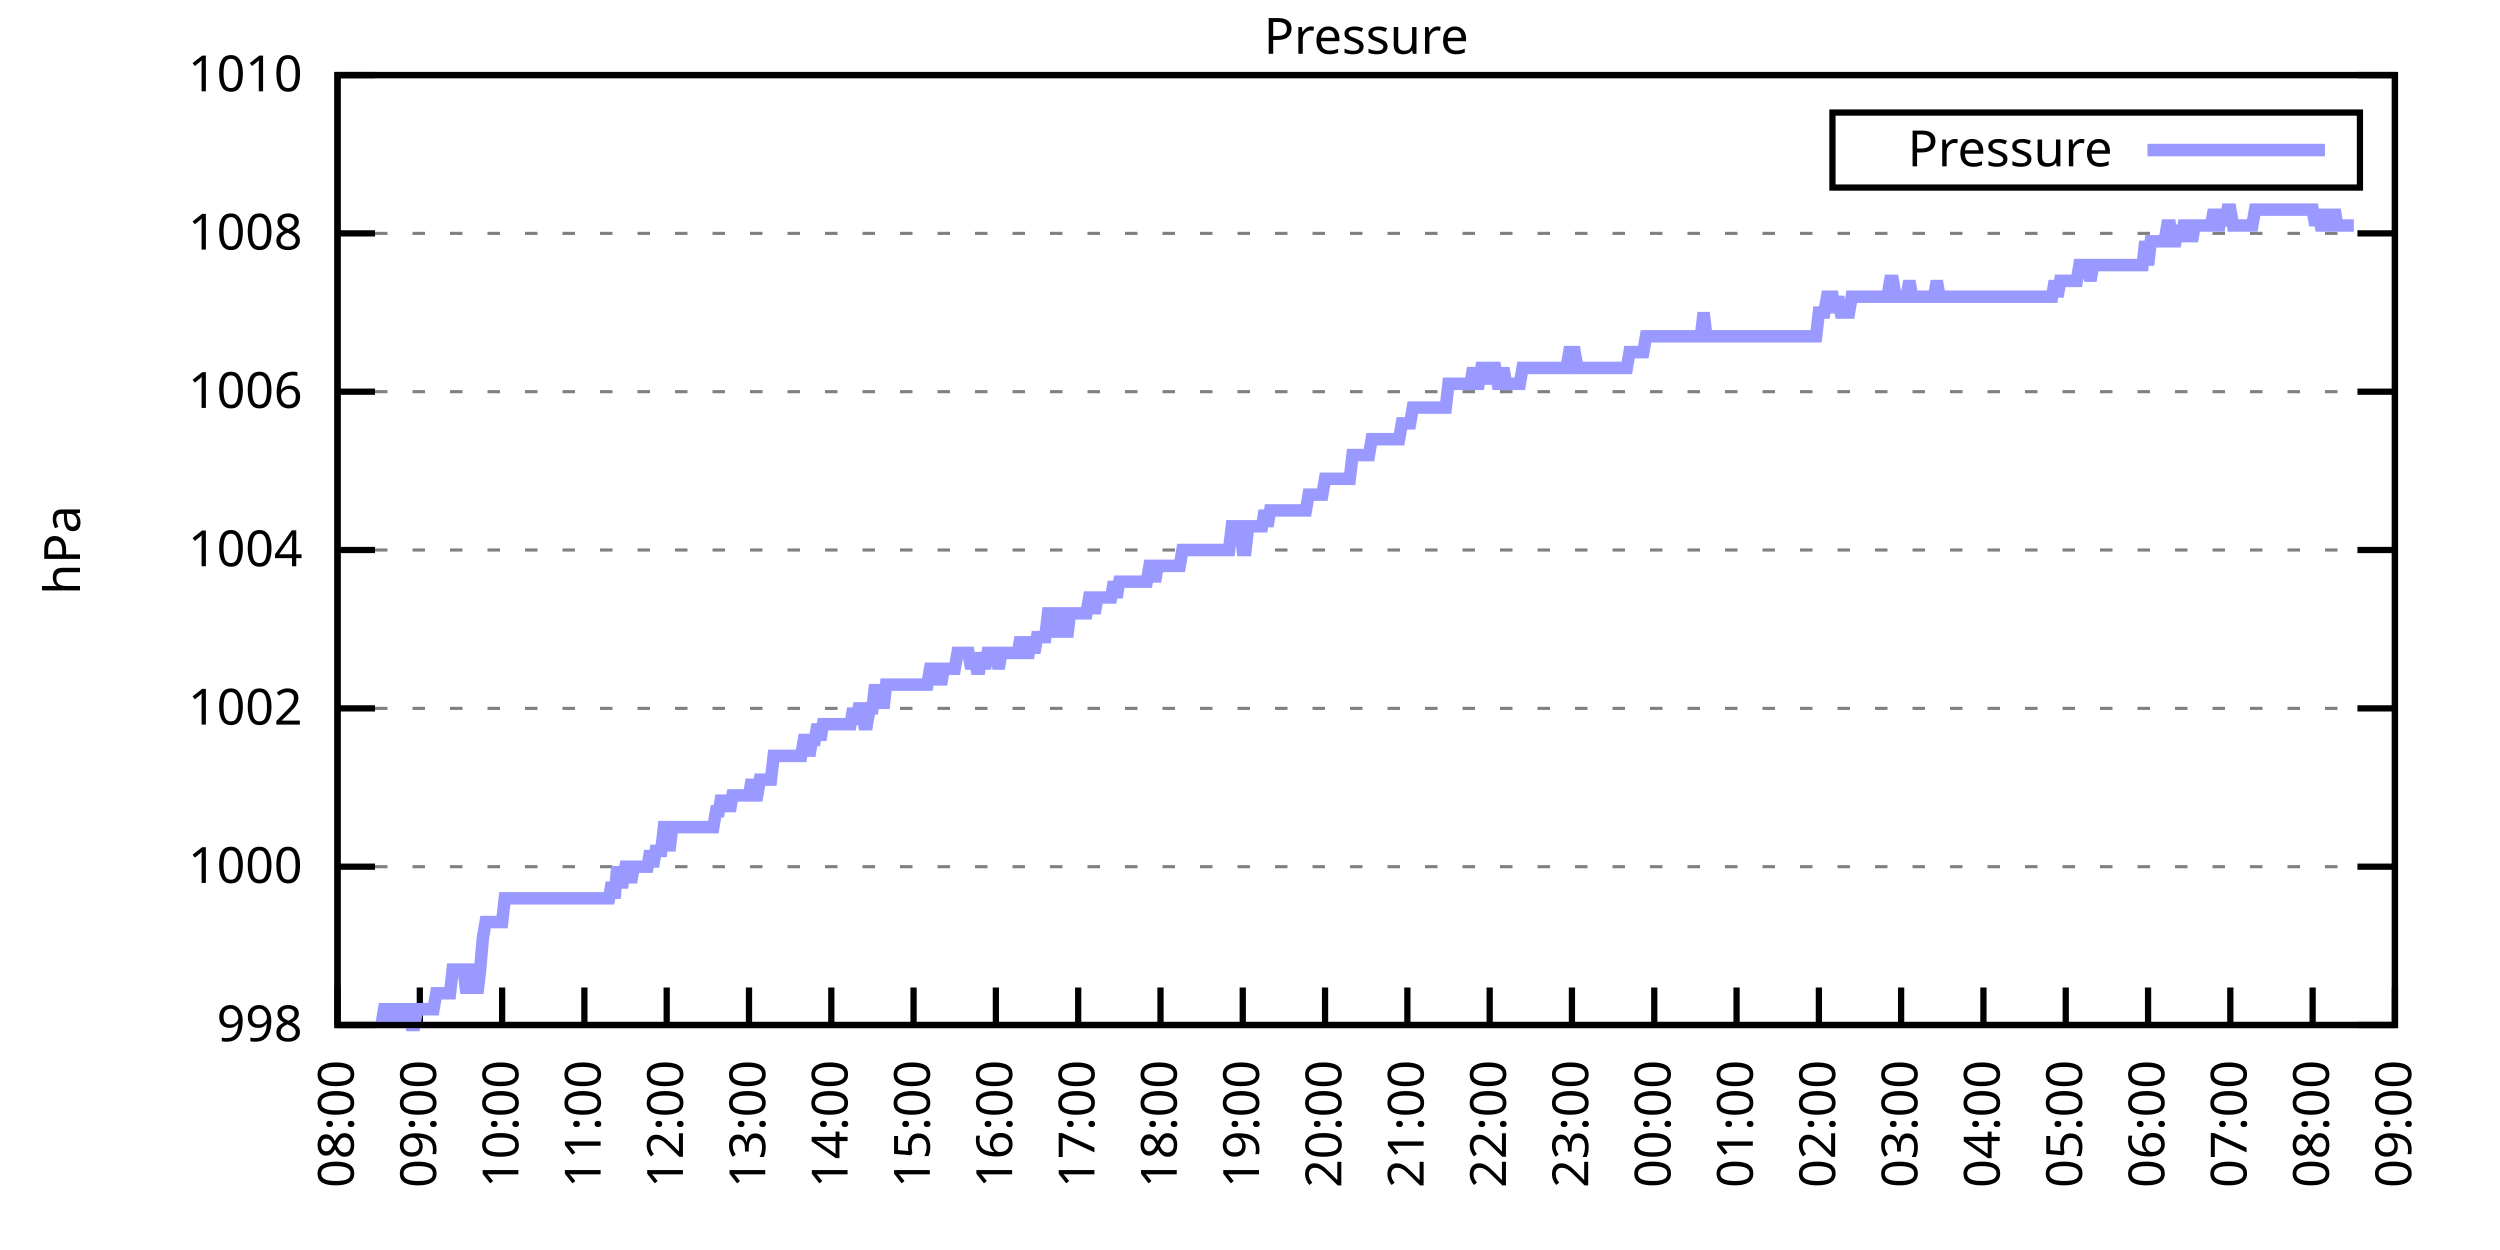
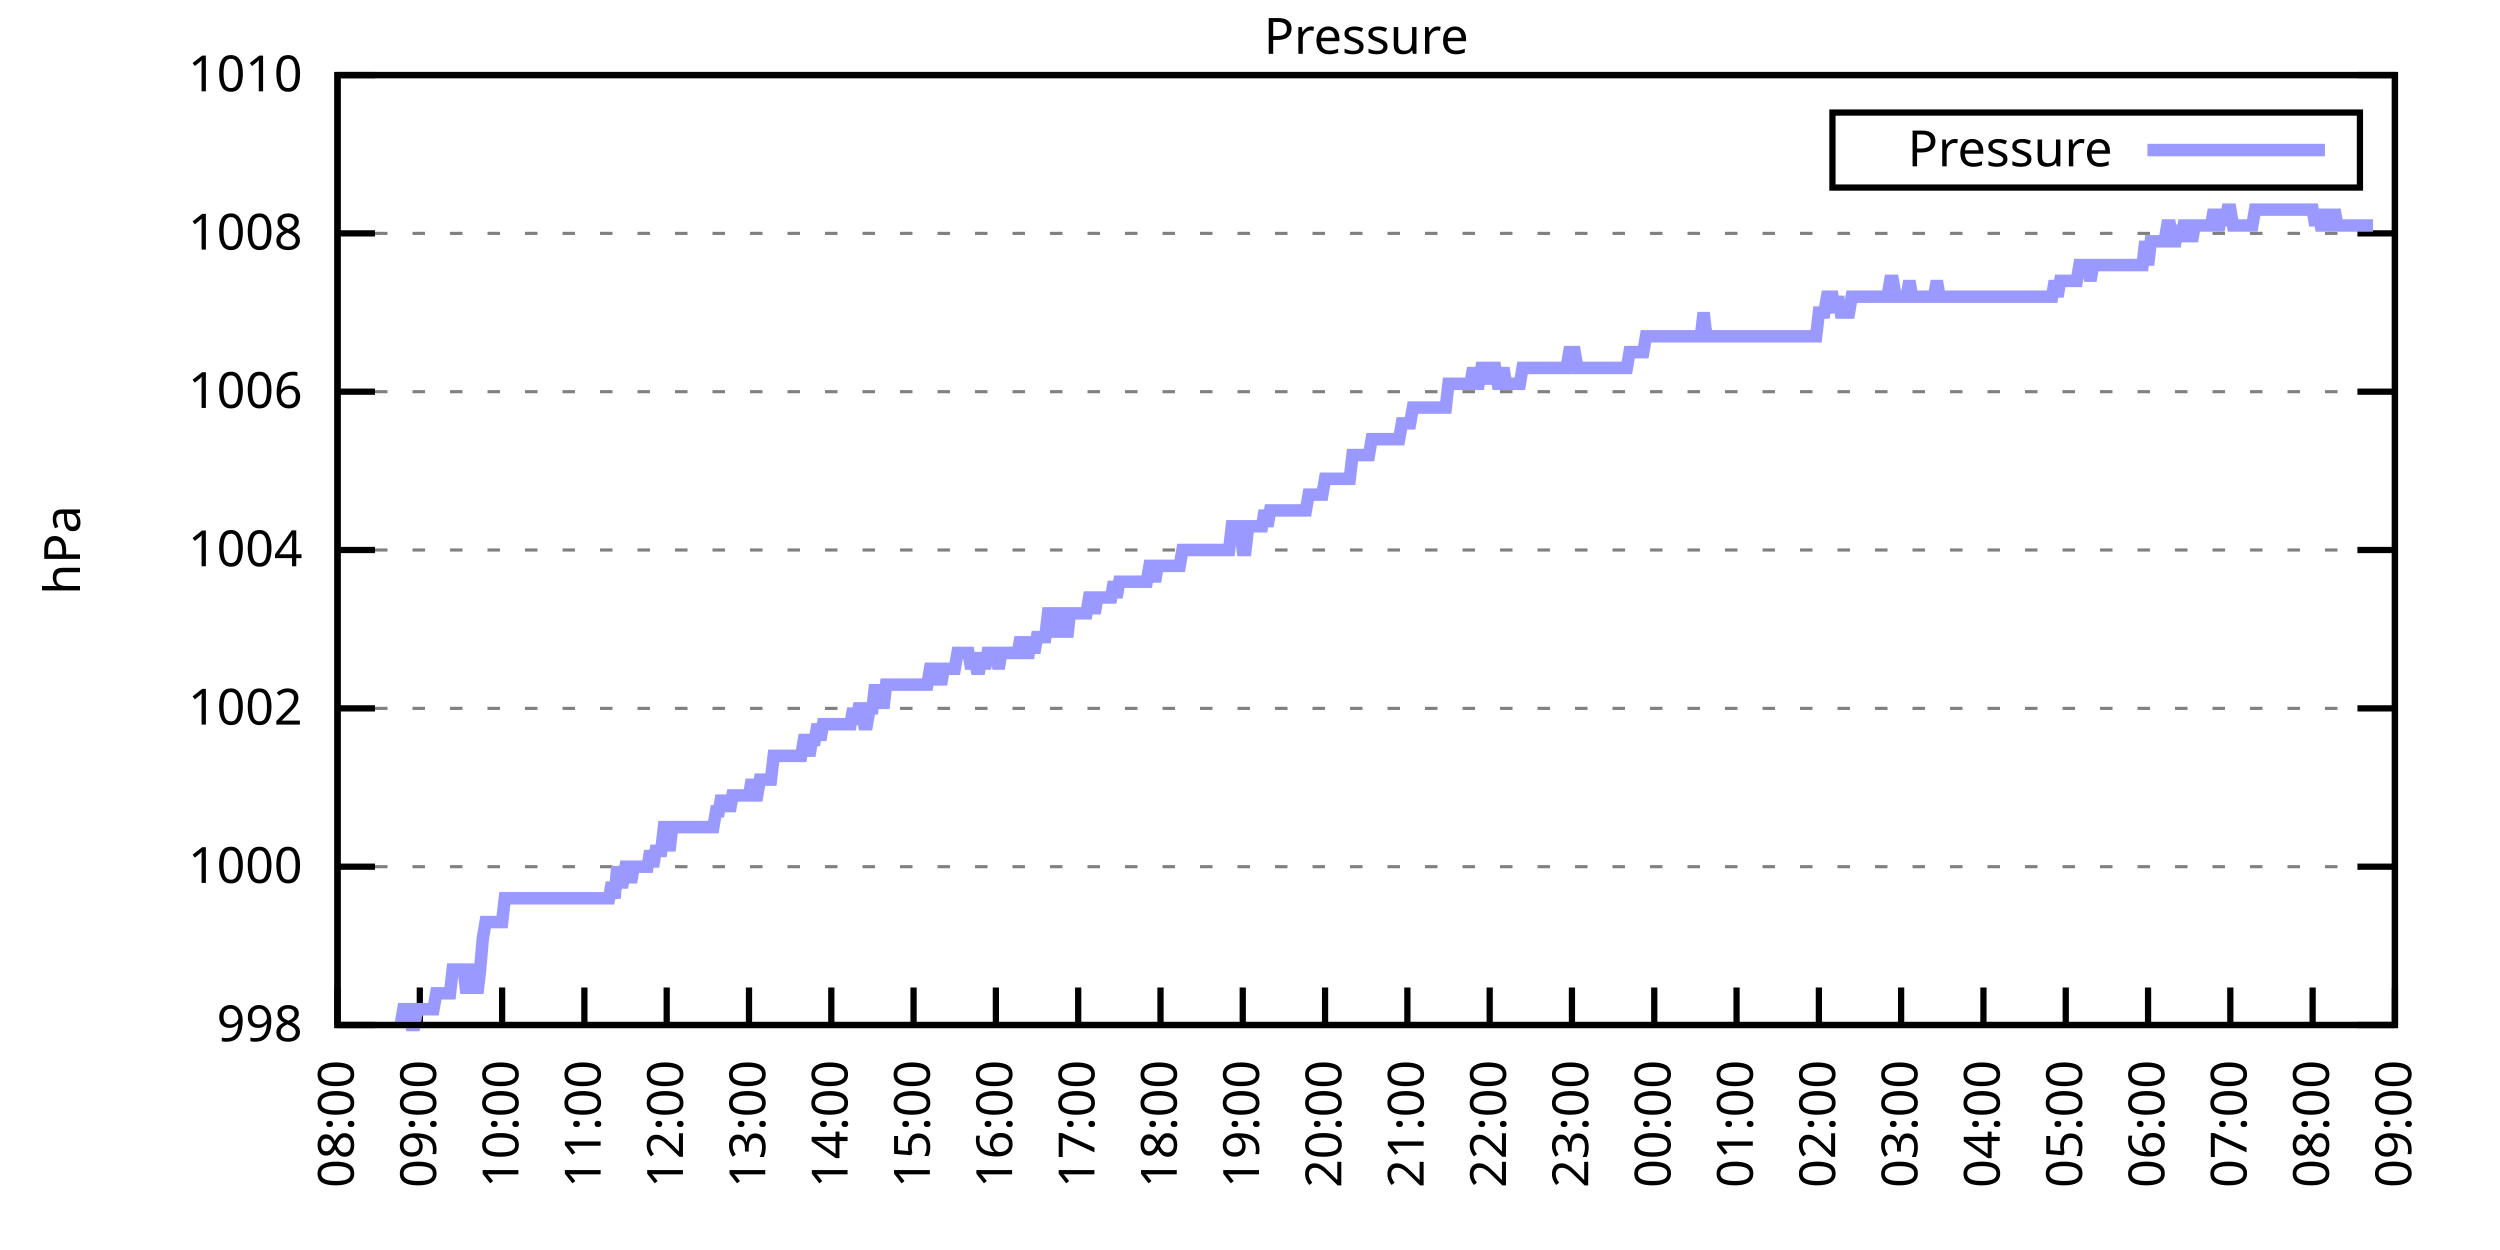
<svg xmlns="http://www.w3.org/2000/svg" xmlns:xlink="http://www.w3.org/1999/xlink" width="400" height="200" viewBox="0 0 400 200">
  <g id="gnuplot_canvas">
    <rect x="0" y="0" width="400" height="200" fill="none" />
    <defs>
      <circle id="gpDot" r="0.5" stroke-width="0.5" stroke="currentColor" />
      <path id="gpPt0" stroke-width="0.333" stroke="currentColor" d="M-1,0 h2 M0,-1 v2" />
      <path id="gpPt1" stroke-width="0.333" stroke="currentColor" d="M-1,-1 L1,1 M1,-1 L-1,1" />
      <path id="gpPt2" stroke-width="0.333" stroke="currentColor" d="M-1,0 L1,0 M0,-1 L0,1 M-1,-1 L1,1 M-1,1 L1,-1" />
      <rect id="gpPt3" stroke-width="0.333" stroke="currentColor" x="-1" y="-1" width="2" height="2" />
      <rect id="gpPt4" stroke-width="0.333" stroke="currentColor" fill="currentColor" x="-1" y="-1" width="2" height="2" />
      <circle id="gpPt5" stroke-width="0.333" stroke="currentColor" cx="0" cy="0" r="1" />
      <use xlink:href="#gpPt5" id="gpPt6" fill="currentColor" stroke="none" />
      <path id="gpPt7" stroke-width="0.333" stroke="currentColor" d="M0,-1.33 L-1.33,0.67 L1.33,0.67 z" />
      <use xlink:href="#gpPt7" id="gpPt8" fill="currentColor" stroke="none" />
      <use xlink:href="#gpPt7" id="gpPt9" stroke="currentColor" transform="rotate(180)" />
      <use xlink:href="#gpPt9" id="gpPt10" fill="currentColor" stroke="none" />
      <use xlink:href="#gpPt3" id="gpPt11" stroke="currentColor" transform="rotate(45)" />
      <use xlink:href="#gpPt11" id="gpPt12" fill="currentColor" stroke="none" />
      <path id="gpPt13" stroke-width="0.333" stroke="currentColor" d="M0,1.330 L1.265,0.411 L0.782,-1.067 L-0.782,-1.076 L-1.265,0.411 z" />
      <use xlink:href="#gpPt13" id="gpPt14" fill="currentColor" stroke="none" />
      <filter id="textbox" filterUnits="objectBoundingBox" x="0" y="0" height="1" width="1">
        <feFlood flood-color="white" flood-opacity="1" result="bgnd" />
        <feComposite in="SourceGraphic" in2="bgnd" operator="atop" />
      </filter>
      <filter id="greybox" filterUnits="objectBoundingBox" x="0" y="0" height="1" width="1">
        <feFlood flood-color="lightgrey" flood-opacity="1" result="grey" />
        <feComposite in="SourceGraphic" in2="grey" operator="atop" />
      </filter>
    </defs>
    <g fill="none" color="white" stroke="currentColor" stroke-width="1.00" stroke-linecap="butt" stroke-linejoin="miter">
</g>
    <g fill="none" color="black" stroke="currentColor" stroke-width="1.00" stroke-linecap="butt" stroke-linejoin="miter">
      <g stroke="none" shape-rendering="crispEdges">
        <polygon fill="rgb(255, 255, 255)" points="54.00,164.00 383.18,164.00 383.18,12.02 54.00,12.02 " />
      </g>
    </g>
    <g fill="none" color="black" stroke="currentColor" stroke-width="1.00" stroke-linecap="butt" stroke-linejoin="miter">
</g>
    <g fill="none" color="black" stroke="black" stroke-width="0.50" stroke-linecap="butt" stroke-linejoin="miter">
</g>
    <g fill="none" color="gray" stroke="currentColor" stroke-width="0.50" stroke-linecap="butt" stroke-linejoin="miter">
      <path stroke="gray" stroke-dasharray="2,4" class="gridline" d="M54.00,164.00 L383.19,164.00  " />
    </g>
    <g fill="none" color="gray" stroke="gray" stroke-width="1.00" stroke-linecap="butt" stroke-linejoin="miter">
</g>
    <g fill="none" color="black" stroke="currentColor" stroke-width="1.00" stroke-linecap="butt" stroke-linejoin="miter">
      <path stroke="black" d="M54.00,164.00 L60.00,164.00 M383.19,164.00 L377.19,164.00  " />
      <g transform="translate(48.40,166.60)" stroke="none" fill="black" font-family="Sans" font-size="8.00" text-anchor="end">
        <text>
          <tspan font-family="Sans"> 998</tspan>
        </text>
      </g>
    </g>
    <g fill="none" color="black" stroke="currentColor" stroke-width="1.00" stroke-linecap="butt" stroke-linejoin="miter">
</g>
    <g fill="none" color="black" stroke="black" stroke-width="0.50" stroke-linecap="butt" stroke-linejoin="miter">
</g>
    <g fill="none" color="gray" stroke="currentColor" stroke-width="0.50" stroke-linecap="butt" stroke-linejoin="miter">
      <path stroke="gray" stroke-dasharray="2,4" class="gridline" d="M54.00,138.67 L383.19,138.67  " />
    </g>
    <g fill="none" color="gray" stroke="gray" stroke-width="1.00" stroke-linecap="butt" stroke-linejoin="miter">
</g>
    <g fill="none" color="black" stroke="currentColor" stroke-width="1.00" stroke-linecap="butt" stroke-linejoin="miter">
      <path stroke="black" d="M54.00,138.67 L60.00,138.67 M383.19,138.67 L377.19,138.67  " />
      <g transform="translate(48.40,141.27)" stroke="none" fill="black" font-family="Sans" font-size="8.00" text-anchor="end">
        <text>
          <tspan font-family="Sans"> 1000</tspan>
        </text>
      </g>
    </g>
    <g fill="none" color="black" stroke="currentColor" stroke-width="1.00" stroke-linecap="butt" stroke-linejoin="miter">
</g>
    <g fill="none" color="black" stroke="black" stroke-width="0.50" stroke-linecap="butt" stroke-linejoin="miter">
</g>
    <g fill="none" color="gray" stroke="currentColor" stroke-width="0.50" stroke-linecap="butt" stroke-linejoin="miter">
      <path stroke="gray" stroke-dasharray="2,4" class="gridline" d="M54.00,113.34 L383.19,113.34  " />
    </g>
    <g fill="none" color="gray" stroke="gray" stroke-width="1.00" stroke-linecap="butt" stroke-linejoin="miter">
</g>
    <g fill="none" color="black" stroke="currentColor" stroke-width="1.00" stroke-linecap="butt" stroke-linejoin="miter">
      <path stroke="black" d="M54.00,113.34 L60.00,113.34 M383.19,113.34 L377.19,113.34  " />
      <g transform="translate(48.40,115.94)" stroke="none" fill="black" font-family="Sans" font-size="8.00" text-anchor="end">
        <text>
          <tspan font-family="Sans"> 1002</tspan>
        </text>
      </g>
    </g>
    <g fill="none" color="black" stroke="currentColor" stroke-width="1.00" stroke-linecap="butt" stroke-linejoin="miter">
</g>
    <g fill="none" color="black" stroke="black" stroke-width="0.50" stroke-linecap="butt" stroke-linejoin="miter">
</g>
    <g fill="none" color="gray" stroke="currentColor" stroke-width="0.50" stroke-linecap="butt" stroke-linejoin="miter">
      <path stroke="gray" stroke-dasharray="2,4" class="gridline" d="M54.00,88.00 L383.19,88.00  " />
    </g>
    <g fill="none" color="gray" stroke="gray" stroke-width="1.00" stroke-linecap="butt" stroke-linejoin="miter">
</g>
    <g fill="none" color="black" stroke="currentColor" stroke-width="1.00" stroke-linecap="butt" stroke-linejoin="miter">
      <path stroke="black" d="M54.00,88.00 L60.00,88.00 M383.19,88.00 L377.19,88.00  " />
      <g transform="translate(48.40,90.60)" stroke="none" fill="black" font-family="Sans" font-size="8.00" text-anchor="end">
        <text>
          <tspan font-family="Sans"> 1004</tspan>
        </text>
      </g>
    </g>
    <g fill="none" color="black" stroke="currentColor" stroke-width="1.00" stroke-linecap="butt" stroke-linejoin="miter">
</g>
    <g fill="none" color="black" stroke="black" stroke-width="0.50" stroke-linecap="butt" stroke-linejoin="miter">
</g>
    <g fill="none" color="gray" stroke="currentColor" stroke-width="0.50" stroke-linecap="butt" stroke-linejoin="miter">
      <path stroke="gray" stroke-dasharray="2,4" class="gridline" d="M54.00,62.67 L383.19,62.67  " />
    </g>
    <g fill="none" color="gray" stroke="gray" stroke-width="1.00" stroke-linecap="butt" stroke-linejoin="miter">
</g>
    <g fill="none" color="black" stroke="currentColor" stroke-width="1.00" stroke-linecap="butt" stroke-linejoin="miter">
      <path stroke="black" d="M54.00,62.67 L60.00,62.67 M383.19,62.67 L377.19,62.67  " />
      <g transform="translate(48.40,65.27)" stroke="none" fill="black" font-family="Sans" font-size="8.00" text-anchor="end">
        <text>
          <tspan font-family="Sans"> 1006</tspan>
        </text>
      </g>
    </g>
    <g fill="none" color="black" stroke="currentColor" stroke-width="1.00" stroke-linecap="butt" stroke-linejoin="miter">
</g>
    <g fill="none" color="black" stroke="black" stroke-width="0.50" stroke-linecap="butt" stroke-linejoin="miter">
</g>
    <g fill="none" color="gray" stroke="currentColor" stroke-width="0.50" stroke-linecap="butt" stroke-linejoin="miter">
      <path stroke="gray" stroke-dasharray="2,4" class="gridline" d="M54.00,37.34 L383.19,37.34  " />
    </g>
    <g fill="none" color="gray" stroke="gray" stroke-width="1.00" stroke-linecap="butt" stroke-linejoin="miter">
</g>
    <g fill="none" color="black" stroke="currentColor" stroke-width="1.00" stroke-linecap="butt" stroke-linejoin="miter">
      <path stroke="black" d="M54.00,37.34 L60.00,37.34 M383.19,37.34 L377.19,37.34  " />
      <g transform="translate(48.40,39.94)" stroke="none" fill="black" font-family="Sans" font-size="8.00" text-anchor="end">
        <text>
          <tspan font-family="Sans"> 1008</tspan>
        </text>
      </g>
    </g>
    <g fill="none" color="black" stroke="currentColor" stroke-width="1.00" stroke-linecap="butt" stroke-linejoin="miter">
</g>
    <g fill="none" color="black" stroke="black" stroke-width="0.50" stroke-linecap="butt" stroke-linejoin="miter">
</g>
    <g fill="none" color="gray" stroke="currentColor" stroke-width="0.50" stroke-linecap="butt" stroke-linejoin="miter">
      <path stroke="gray" stroke-dasharray="2,4" class="gridline" d="M54.00,12.01 L383.19,12.01  " />
    </g>
    <g fill="none" color="gray" stroke="gray" stroke-width="1.00" stroke-linecap="butt" stroke-linejoin="miter">
</g>
    <g fill="none" color="black" stroke="currentColor" stroke-width="1.00" stroke-linecap="butt" stroke-linejoin="miter">
      <path stroke="black" d="M54.00,12.01 L60.00,12.01 M383.19,12.01 L377.19,12.01  " />
      <g transform="translate(48.40,14.61)" stroke="none" fill="black" font-family="Sans" font-size="8.00" text-anchor="end">
        <text>
          <tspan font-family="Sans"> 1010</tspan>
        </text>
      </g>
    </g>
    <g fill="none" color="black" stroke="currentColor" stroke-width="1.00" stroke-linecap="butt" stroke-linejoin="miter">
      <path stroke="black" d="M54.00,164.00 L54.00,158.00  " />
      <g transform="translate(56.60,169.60) rotate(270.00)" stroke="none" fill="black" font-family="Sans" font-size="8.00" text-anchor="end">
        <text>
          <tspan font-family="Sans">08:00</tspan>
        </text>
      </g>
    </g>
    <g fill="none" color="black" stroke="currentColor" stroke-width="1.00" stroke-linecap="butt" stroke-linejoin="miter">
      <path stroke="black" d="M67.17,164.00 L67.17,158.00  " />
      <g transform="translate(69.77,169.60) rotate(270.00)" stroke="none" fill="black" font-family="Sans" font-size="8.00" text-anchor="end">
        <text>
          <tspan font-family="Sans">09:00</tspan>
        </text>
      </g>
    </g>
    <g fill="none" color="black" stroke="currentColor" stroke-width="1.00" stroke-linecap="butt" stroke-linejoin="miter">
      <path stroke="black" d="M80.34,164.00 L80.34,158.00  " />
      <g transform="translate(82.94,169.60) rotate(270.00)" stroke="none" fill="black" font-family="Sans" font-size="8.00" text-anchor="end">
        <text>
          <tspan font-family="Sans">10:00</tspan>
        </text>
      </g>
    </g>
    <g fill="none" color="black" stroke="currentColor" stroke-width="1.00" stroke-linecap="butt" stroke-linejoin="miter">
      <path stroke="black" d="M93.50,164.00 L93.50,158.00  " />
      <g transform="translate(96.10,169.60) rotate(270.00)" stroke="none" fill="black" font-family="Sans" font-size="8.00" text-anchor="end">
        <text>
          <tspan font-family="Sans">11:00</tspan>
        </text>
      </g>
    </g>
    <g fill="none" color="black" stroke="currentColor" stroke-width="1.00" stroke-linecap="butt" stroke-linejoin="miter">
      <path stroke="black" d="M106.67,164.00 L106.67,158.00  " />
      <g transform="translate(109.27,169.60) rotate(270.00)" stroke="none" fill="black" font-family="Sans" font-size="8.00" text-anchor="end">
        <text>
          <tspan font-family="Sans">12:00</tspan>
        </text>
      </g>
    </g>
    <g fill="none" color="black" stroke="currentColor" stroke-width="1.00" stroke-linecap="butt" stroke-linejoin="miter">
      <path stroke="black" d="M119.84,164.00 L119.84,158.00  " />
      <g transform="translate(122.44,169.60) rotate(270.00)" stroke="none" fill="black" font-family="Sans" font-size="8.00" text-anchor="end">
        <text>
          <tspan font-family="Sans">13:00</tspan>
        </text>
      </g>
    </g>
    <g fill="none" color="black" stroke="currentColor" stroke-width="1.00" stroke-linecap="butt" stroke-linejoin="miter">
      <path stroke="black" d="M133.01,164.00 L133.01,158.00  " />
      <g transform="translate(135.61,169.60) rotate(270.00)" stroke="none" fill="black" font-family="Sans" font-size="8.00" text-anchor="end">
        <text>
          <tspan font-family="Sans">14:00</tspan>
        </text>
      </g>
    </g>
    <g fill="none" color="black" stroke="currentColor" stroke-width="1.00" stroke-linecap="butt" stroke-linejoin="miter">
      <path stroke="black" d="M146.17,164.00 L146.17,158.00  " />
      <g transform="translate(148.77,169.60) rotate(270.00)" stroke="none" fill="black" font-family="Sans" font-size="8.00" text-anchor="end">
        <text>
          <tspan font-family="Sans">15:00</tspan>
        </text>
      </g>
    </g>
    <g fill="none" color="black" stroke="currentColor" stroke-width="1.00" stroke-linecap="butt" stroke-linejoin="miter">
      <path stroke="black" d="M159.34,164.00 L159.34,158.00  " />
      <g transform="translate(161.94,169.60) rotate(270.00)" stroke="none" fill="black" font-family="Sans" font-size="8.00" text-anchor="end">
        <text>
          <tspan font-family="Sans">16:00</tspan>
        </text>
      </g>
    </g>
    <g fill="none" color="black" stroke="currentColor" stroke-width="1.00" stroke-linecap="butt" stroke-linejoin="miter">
      <path stroke="black" d="M172.51,164.00 L172.51,158.00  " />
      <g transform="translate(175.11,169.60) rotate(270.00)" stroke="none" fill="black" font-family="Sans" font-size="8.00" text-anchor="end">
        <text>
          <tspan font-family="Sans">17:00</tspan>
        </text>
      </g>
    </g>
    <g fill="none" color="black" stroke="currentColor" stroke-width="1.00" stroke-linecap="butt" stroke-linejoin="miter">
      <path stroke="black" d="M185.68,164.00 L185.68,158.00  " />
      <g transform="translate(188.28,169.60) rotate(270.00)" stroke="none" fill="black" font-family="Sans" font-size="8.00" text-anchor="end">
        <text>
          <tspan font-family="Sans">18:00</tspan>
        </text>
      </g>
    </g>
    <g fill="none" color="black" stroke="currentColor" stroke-width="1.00" stroke-linecap="butt" stroke-linejoin="miter">
      <path stroke="black" d="M198.84,164.00 L198.84,158.00  " />
      <g transform="translate(201.44,169.60) rotate(270.00)" stroke="none" fill="black" font-family="Sans" font-size="8.00" text-anchor="end">
        <text>
          <tspan font-family="Sans">19:00</tspan>
        </text>
      </g>
    </g>
    <g fill="none" color="black" stroke="currentColor" stroke-width="1.00" stroke-linecap="butt" stroke-linejoin="miter">
      <path stroke="black" d="M212.01,164.00 L212.01,158.00  " />
      <g transform="translate(214.61,169.60) rotate(270.00)" stroke="none" fill="black" font-family="Sans" font-size="8.00" text-anchor="end">
        <text>
          <tspan font-family="Sans">20:00</tspan>
        </text>
      </g>
    </g>
    <g fill="none" color="black" stroke="currentColor" stroke-width="1.00" stroke-linecap="butt" stroke-linejoin="miter">
      <path stroke="black" d="M225.18,164.00 L225.18,158.00  " />
      <g transform="translate(227.78,169.60) rotate(270.00)" stroke="none" fill="black" font-family="Sans" font-size="8.00" text-anchor="end">
        <text>
          <tspan font-family="Sans">21:00</tspan>
        </text>
      </g>
    </g>
    <g fill="none" color="black" stroke="currentColor" stroke-width="1.00" stroke-linecap="butt" stroke-linejoin="miter">
      <path stroke="black" d="M238.35,164.00 L238.35,158.00  " />
      <g transform="translate(240.95,169.60) rotate(270.00)" stroke="none" fill="black" font-family="Sans" font-size="8.00" text-anchor="end">
        <text>
          <tspan font-family="Sans">22:00</tspan>
        </text>
      </g>
    </g>
    <g fill="none" color="black" stroke="currentColor" stroke-width="1.00" stroke-linecap="butt" stroke-linejoin="miter">
      <path stroke="black" d="M251.51,164.00 L251.51,158.00  " />
      <g transform="translate(254.11,169.60) rotate(270.00)" stroke="none" fill="black" font-family="Sans" font-size="8.00" text-anchor="end">
        <text>
          <tspan font-family="Sans">23:00</tspan>
        </text>
      </g>
    </g>
    <g fill="none" color="black" stroke="currentColor" stroke-width="1.00" stroke-linecap="butt" stroke-linejoin="miter">
      <path stroke="black" d="M264.68,164.00 L264.68,158.00  " />
      <g transform="translate(267.28,169.60) rotate(270.00)" stroke="none" fill="black" font-family="Sans" font-size="8.00" text-anchor="end">
        <text>
          <tspan font-family="Sans">00:00</tspan>
        </text>
      </g>
    </g>
    <g fill="none" color="black" stroke="currentColor" stroke-width="1.00" stroke-linecap="butt" stroke-linejoin="miter">
      <path stroke="black" d="M277.85,164.00 L277.85,158.00  " />
      <g transform="translate(280.45,169.60) rotate(270.00)" stroke="none" fill="black" font-family="Sans" font-size="8.00" text-anchor="end">
        <text>
          <tspan font-family="Sans">01:00</tspan>
        </text>
      </g>
    </g>
    <g fill="none" color="black" stroke="currentColor" stroke-width="1.00" stroke-linecap="butt" stroke-linejoin="miter">
      <path stroke="black" d="M291.02,164.00 L291.02,158.00  " />
      <g transform="translate(293.62,169.60) rotate(270.00)" stroke="none" fill="black" font-family="Sans" font-size="8.00" text-anchor="end">
        <text>
          <tspan font-family="Sans">02:00</tspan>
        </text>
      </g>
    </g>
    <g fill="none" color="black" stroke="currentColor" stroke-width="1.00" stroke-linecap="butt" stroke-linejoin="miter">
      <path stroke="black" d="M304.18,164.00 L304.18,158.00  " />
      <g transform="translate(306.78,169.60) rotate(270.00)" stroke="none" fill="black" font-family="Sans" font-size="8.00" text-anchor="end">
        <text>
          <tspan font-family="Sans">03:00</tspan>
        </text>
      </g>
    </g>
    <g fill="none" color="black" stroke="currentColor" stroke-width="1.00" stroke-linecap="butt" stroke-linejoin="miter">
      <path stroke="black" d="M317.35,164.00 L317.35,158.00  " />
      <g transform="translate(319.95,169.60) rotate(270.00)" stroke="none" fill="black" font-family="Sans" font-size="8.00" text-anchor="end">
        <text>
          <tspan font-family="Sans">04:00</tspan>
        </text>
      </g>
    </g>
    <g fill="none" color="black" stroke="currentColor" stroke-width="1.00" stroke-linecap="butt" stroke-linejoin="miter">
      <path stroke="black" d="M330.52,164.00 L330.52,158.00  " />
      <g transform="translate(333.12,169.60) rotate(270.00)" stroke="none" fill="black" font-family="Sans" font-size="8.00" text-anchor="end">
        <text>
          <tspan font-family="Sans">05:00</tspan>
        </text>
      </g>
    </g>
    <g fill="none" color="black" stroke="currentColor" stroke-width="1.00" stroke-linecap="butt" stroke-linejoin="miter">
      <path stroke="black" d="M343.69,164.00 L343.69,158.00  " />
      <g transform="translate(346.29,169.60) rotate(270.00)" stroke="none" fill="black" font-family="Sans" font-size="8.00" text-anchor="end">
        <text>
          <tspan font-family="Sans">06:00</tspan>
        </text>
      </g>
    </g>
    <g fill="none" color="black" stroke="currentColor" stroke-width="1.00" stroke-linecap="butt" stroke-linejoin="miter">
      <path stroke="black" d="M356.85,164.00 L356.85,158.00  " />
      <g transform="translate(359.45,169.60) rotate(270.00)" stroke="none" fill="black" font-family="Sans" font-size="8.00" text-anchor="end">
        <text>
          <tspan font-family="Sans">07:00</tspan>
        </text>
      </g>
    </g>
    <g fill="none" color="black" stroke="currentColor" stroke-width="1.00" stroke-linecap="butt" stroke-linejoin="miter">
      <path stroke="black" d="M370.02,164.00 L370.02,158.00  " />
      <g transform="translate(372.62,169.60) rotate(270.00)" stroke="none" fill="black" font-family="Sans" font-size="8.00" text-anchor="end">
        <text>
          <tspan font-family="Sans">08:00</tspan>
        </text>
      </g>
    </g>
    <g fill="none" color="black" stroke="currentColor" stroke-width="1.00" stroke-linecap="butt" stroke-linejoin="miter">
      <path stroke="black" d="M383.19,164.00 L383.19,158.00  " />
      <g transform="translate(385.79,169.60) rotate(270.00)" stroke="none" fill="black" font-family="Sans" font-size="8.00" text-anchor="end">
        <text>
          <tspan font-family="Sans">09:00</tspan>
        </text>
      </g>
    </g>
    <g fill="none" color="black" stroke="currentColor" stroke-width="1.00" stroke-linecap="butt" stroke-linejoin="miter">
</g>
    <g fill="none" color="black" stroke="currentColor" stroke-width="1.00" stroke-linecap="butt" stroke-linejoin="miter">
      <path stroke="black" d="M54.00,12.01 L54.00,164.00 L383.19,164.00 L383.19,12.01 L54.00,12.01 Z  " />
    </g>
    <g fill="none" color="black" stroke="currentColor" stroke-width="1.00" stroke-linecap="butt" stroke-linejoin="miter">
</g>
    <g fill="none" color="black" stroke="currentColor" stroke-width="1.00" stroke-linecap="butt" stroke-linejoin="miter">
      <path stroke="black" d="M293.19,30.01 L293.19,18.01 L377.59,18.01 L377.59,30.01 L293.19,30.01 Z  " />
    </g>
    <g id="Pressure_plot_1">
      <g fill="none" color="white" stroke="black" stroke-width="2.00" stroke-linecap="butt" stroke-linejoin="miter">
</g>
      <g fill="none" color="black" stroke="currentColor" stroke-width="2.00" stroke-linecap="butt" stroke-linejoin="miter">
        <g transform="translate(337.99,26.61)" stroke="none" fill="black" font-family="Sans" font-size="8.00" text-anchor="end">
          <text>
            <tspan font-family="Sans">Pressure</tspan>
          </text>
        </g>
      </g>
      <g fill="none" color="black" stroke="currentColor" stroke-width="2.00" stroke-linecap="butt" stroke-linejoin="miter">
-         <path stroke="rgb(153, 153, 255)" d="M343.59,24.01 L371.99,24.01 M61.02,164.00 L61.46,161.47 L61.90,161.47 L62.34,164.00 L62.78,161.47 L63.22,161.47   L63.66,161.47 L64.10,164.00 L64.53,161.47 L64.97,161.47 L65.41,161.47 L65.85,164.00 L66.29,164.00 L66.73,161.47   L67.17,161.47 L67.61,161.47 L68.05,161.47 L68.48,161.47 L68.92,161.47 L69.36,161.47 L69.80,158.93 L70.24,158.93   L70.68,158.93 L71.12,158.93 L71.56,158.93 L72.00,158.93 L72.43,155.13 L72.87,155.13 L73.31,155.13 L73.75,155.13   L74.19,155.13 L74.63,158.93 L75.07,155.13 L75.51,155.13 L75.95,155.13 L76.38,158.93 L76.82,155.13 L77.26,150.07   L77.70,147.53 L78.14,147.53 L78.58,147.53 L79.02,147.53 L79.46,147.53 L79.90,147.53 L80.34,147.53 L80.77,143.73   L81.21,143.73 L81.65,143.73 L82.09,143.73 L82.53,143.73 L82.97,143.73 L83.41,143.73 L83.85,143.73 L84.29,143.73   L84.72,143.73 L85.16,143.73 L85.60,143.73 L86.04,143.73 L86.48,143.73 L86.92,143.73 L87.36,143.73 L87.80,143.73   L88.24,143.73 L88.67,143.73 L89.11,143.73 L89.55,143.73 L89.99,143.73 L90.43,143.73 L90.87,143.73 L91.31,143.73   L91.75,143.73 L92.19,143.73 L92.62,143.73 L93.06,143.73 L93.50,143.73 L93.94,143.73 L94.38,143.73 L94.82,143.73   L95.26,143.73 L95.70,143.73 L96.14,143.73 L96.58,143.73 L97.01,143.73 L97.45,143.73 L97.89,141.20 L98.33,143.73   L98.77,138.67 L99.21,141.20 L99.65,141.20 L100.09,138.67 L100.53,138.67 L100.96,141.20 L101.40,138.67 L101.84,138.67   L102.28,138.67 L102.72,138.67 L103.16,138.67 L103.60,138.67 L104.04,136.14 L104.48,138.67 L104.91,136.14 L105.35,136.14   L105.79,136.14 L106.23,132.34 L106.67,132.34 L107.11,136.14 L107.55,132.34 L107.99,132.34 L108.43,132.34 L108.87,132.34   L109.30,132.34 L109.74,132.34 L110.18,132.34 L110.62,132.34 L111.06,132.34 L111.50,132.34 L111.94,132.34 L112.38,132.34   L112.82,132.34 L113.25,132.34 L113.69,132.34 L114.13,132.34 L114.57,129.80 L115.01,129.80 L115.45,127.27 L115.89,129.80   L116.33,127.27 L116.77,129.80 L117.20,127.27 L117.64,127.27 L118.08,127.27 L118.52,127.27 L118.96,127.27 L119.40,127.27   L119.84,127.27 L120.28,124.74 L120.72,127.27 L121.15,127.27 L121.59,124.74 L122.03,124.74 L122.47,124.74 L122.91,124.74   L123.35,124.74 L123.79,120.94 L124.23,120.94 L124.67,120.94 L125.11,120.94 L125.54,120.94 L125.98,120.94 L126.42,120.94   L126.86,120.94 L127.30,120.94 L127.74,120.94 L128.18,120.94 L128.62,118.40 L129.06,118.40 L129.49,120.94 L129.93,118.40   L130.37,118.40 L130.81,115.87 L131.25,118.40 L131.69,115.87 L132.13,115.87 L132.57,115.87 L133.01,115.87 L133.44,115.87   L133.88,115.87 L134.32,115.87 L134.76,115.87 L135.20,115.87 L135.64,115.87 L136.08,115.87 L136.52,113.34 L136.96,115.87   L137.39,113.34 L137.83,113.34 L138.27,115.87 L138.71,115.87 L139.15,113.34 L139.59,113.34 L140.03,109.54 L140.47,113.34   L140.91,109.54 L141.35,113.34 L141.78,109.54 L142.22,109.54 L142.66,109.54 L143.10,109.54 L143.54,109.54 L143.98,109.54   L144.42,109.54 L144.86,109.54 L145.30,109.54 L145.73,109.54 L146.17,109.54 L146.61,109.54 L147.05,109.54 L147.49,109.54   L147.93,109.54 L148.37,109.54 L148.81,107.00 L149.25,107.00 L149.68,109.54 L150.12,107.00 L150.56,109.54 L151.00,107.00   L151.44,107.00 L151.88,107.00 L152.32,107.00 L152.76,107.00 L153.20,104.47 L153.63,104.47 L154.07,104.47 L154.51,104.47   L154.95,104.47 L155.39,107.00 L155.83,104.47 L156.27,107.00 L156.71,107.00 L157.15,104.47 L157.59,107.00 L158.02,104.47   L158.46,104.47 L158.90,104.47 L159.34,104.47 L159.78,107.00 L160.22,104.47 L160.66,104.47 L161.10,104.47 L161.54,104.47   L161.97,104.47 L162.41,104.47 L162.85,104.47 L163.29,101.94 L163.73,104.47 L164.17,104.47 L164.61,104.47 L165.05,101.94   L165.49,104.47 L165.92,101.94 L166.36,101.94 L166.80,101.94 L167.24,101.94 L167.68,98.14 L168.12,98.14 L168.56,101.94   L169.00,98.14 L169.44,98.14 L169.87,101.94 L170.31,98.14 L170.75,101.94 L171.19,98.14 L171.63,98.14 L172.07,98.14   L172.51,98.14 L172.95,98.14 L173.39,98.14 L173.83,98.14 L174.26,95.60 L174.70,95.60 L175.14,98.14 L175.58,95.60   L176.02,95.60 L176.46,95.60 L176.90,95.60 L177.34,95.60 L177.78,95.60 L178.21,93.07 L178.65,95.60 L179.09,93.07   L179.53,93.07 L179.97,93.07 L180.41,93.07 L180.85,93.07 L181.29,93.07 L181.73,93.07 L182.16,93.07 L182.60,93.07   L183.04,93.07 L183.48,93.07 L183.92,90.54 L184.36,90.54 L184.80,93.07 L185.24,90.54 L185.68,90.54 L186.11,90.54   L186.55,90.54 L186.99,90.54 L187.43,90.54 L187.87,90.54 L188.31,90.54 L188.75,90.54 L189.19,88.00 L189.63,88.00   L190.07,88.00 L190.50,88.00 L190.94,88.00 L191.38,88.00 L191.82,88.00 L192.26,88.00 L192.70,88.00 L193.14,88.00   L193.58,88.00 L194.02,88.00 L194.45,88.00 L194.89,88.00 L195.33,88.00 L195.77,88.00 L196.21,88.00 L196.65,88.00   L197.09,84.21 L197.53,84.21 L197.97,84.21 L198.40,84.21 L198.84,88.00 L199.28,88.00 L199.72,84.21 L200.16,84.21   L200.60,84.21 L201.04,84.21 L201.48,84.21 L201.92,84.21 L202.35,81.67 L202.79,84.21 L203.23,81.67 L203.67,81.67   L204.11,81.67 L204.55,81.67 L204.99,81.67 L205.43,81.67 L205.87,81.67 L206.31,81.67 L206.74,81.67 L207.18,81.67   L207.62,81.67 L208.06,81.67 L208.50,81.67 L208.94,81.67 L209.38,79.14 L209.82,79.14 L210.26,79.14 L210.69,79.14   L211.13,79.14 L211.57,79.14 L212.01,76.61 L212.45,76.61 L212.89,76.61 L213.33,76.61 L213.77,76.61 L214.21,76.61   L214.64,76.61 L215.08,76.61 L215.52,76.61 L215.96,76.61 L216.40,72.81 L216.84,72.81 L217.28,72.81 L217.72,72.81   L218.16,72.81 L218.60,72.81 L219.03,72.81 L219.47,70.27 L219.91,70.27 L220.35,70.27 L220.79,70.27 L221.23,70.27   L221.67,70.27 L222.11,70.27 L222.55,70.27 L222.98,70.27 L223.42,70.27 L223.86,70.27 L224.30,67.74 L224.74,67.74   L225.18,67.74 L225.62,67.74 L226.06,65.21 L226.50,65.21 L226.93,65.21 L227.37,65.21 L227.81,65.21 L228.25,65.21   L228.69,65.21 L229.13,65.21 L229.57,65.21 L230.01,65.21 L230.45,65.21 L230.88,65.21 L231.32,65.21 L231.76,61.41   L232.20,61.41 L232.64,61.41 L233.08,61.41 L233.52,61.41 L233.96,61.41 L234.40,61.41 L234.84,61.41 L235.27,61.41   L235.71,58.87 L236.15,61.41 L236.59,61.41 L237.03,58.87 L237.47,58.87 L237.91,61.41 L238.35,58.87 L238.79,58.87   L239.22,58.87 L239.66,61.41 L240.10,61.41 L240.54,58.87 L240.98,61.41 L241.42,61.41 L241.86,61.41 L242.30,61.41   L242.74,61.41 L243.17,61.41 L243.61,58.87 L244.05,58.87 L244.49,58.87 L244.93,58.87 L245.37,58.87 L245.81,58.87   L246.25,58.87 L246.69,58.87 L247.12,58.87 L247.56,58.87 L248.00,58.87 L248.44,58.87 L248.88,58.87 L249.32,58.87   L249.76,58.87 L250.20,58.87 L250.64,58.87 L251.08,56.34 L251.51,56.34 L251.95,56.34 L252.39,58.87 L252.83,58.87   L253.27,58.87 L253.71,58.87 L254.15,58.87 L254.59,58.87 L255.03,58.87 L255.46,58.87 L255.90,58.87 L256.34,58.87   L256.78,58.87 L257.22,58.87 L257.66,58.87 L258.10,58.87 L258.54,58.87 L258.98,58.87 L259.41,58.87 L259.85,58.87   L260.29,58.87 L260.73,56.34 L261.17,56.34 L261.61,56.34 L262.05,56.34 L262.49,56.34 L262.93,56.34 L263.36,53.81   L263.80,53.81 L264.24,53.81 L264.68,53.81 L265.12,53.81 L265.56,53.81 L266.00,53.81 L266.44,53.81 L266.88,53.81   L267.32,53.81 L267.75,53.81 L268.19,53.81 L268.63,53.81 L269.07,53.81 L269.51,53.81 L269.95,53.81 L270.39,53.81   L270.83,53.81 L271.27,53.81 L271.70,53.81 L272.14,53.81 L272.58,50.01 L273.02,53.81 L273.46,53.81 L273.90,53.81   L274.34,53.81 L274.78,53.81 L275.22,53.81 L275.65,53.81 L276.09,53.81 L276.53,53.81 L276.97,53.81 L277.41,53.81   L277.85,53.81 L278.29,53.81 L278.73,53.81 L279.17,53.81 L279.60,53.81 L280.04,53.81 L280.48,53.81 L280.92,53.81   L281.36,53.81 L281.80,53.81 L282.24,53.81 L282.68,53.81 L283.12,53.81 L283.56,53.81 L283.99,53.81 L284.43,53.81   L284.87,53.81 L285.31,53.81 L285.75,53.81 L286.19,53.81 L286.63,53.81 L287.07,53.81 L287.51,53.81 L287.94,53.81   L288.38,53.81 L288.82,53.81 L289.26,53.81 L289.70,53.81 L290.14,53.81 L290.58,53.81 L291.02,50.01 L291.46,50.01   L291.89,50.01 L292.33,47.47 L292.77,47.47 L293.21,47.47 L293.65,50.01 L294.09,47.47 L294.53,50.01 L294.97,50.01   L295.41,50.01 L295.84,50.01 L296.28,47.47 L296.72,47.47 L297.16,47.47 L297.60,47.47 L298.04,47.47 L298.48,47.47   L298.92,47.47 L299.36,47.47 L299.80,47.47 L300.23,47.47 L300.67,47.47 L301.11,47.47 L301.55,47.47 L301.99,47.47   L302.43,44.94 L302.87,44.94 L303.31,47.47 L303.75,47.47 L304.18,47.47 L304.62,47.47 L305.06,47.47 L305.50,44.94   L305.94,47.47 L306.38,47.47 L306.82,47.47 L307.26,47.47 L307.70,47.47 L308.13,47.47 L308.57,47.47 L309.01,47.47   L309.45,47.47 L309.89,44.94 L310.33,47.47 L310.77,47.47 L311.21,47.47 L311.65,47.47 L312.08,47.47 L312.52,47.47   L312.96,47.47 L313.40,47.47 L313.84,47.47 L314.28,47.47 L314.72,47.47 L315.16,47.47 L315.60,47.47 L316.04,47.47   L316.47,47.47 L316.91,47.47 L317.35,47.47 L317.79,47.47 L318.23,47.47 L318.67,47.47 L319.11,47.47 L319.55,47.47   L319.99,47.47 L320.42,47.47 L320.86,47.47 L321.30,47.47 L321.74,47.47 L322.18,47.47 L322.62,47.47 L323.06,47.47   L323.50,47.47 L323.94,47.47 L324.37,47.47 L324.81,47.47 L325.25,47.47 L325.69,47.47 L326.13,47.47 L326.57,47.47   L327.01,47.47 L327.45,47.47 L327.89,47.47 L328.33,47.47 L328.76,44.94 L329.20,47.47 L329.64,44.94 L330.08,44.94   L330.52,44.94 L330.96,44.94 L331.40,44.94 L331.84,44.94 L332.28,44.94 L332.71,42.41 L333.15,42.41 L333.59,42.41   L334.03,42.41 L334.47,44.94 L334.91,42.41 L335.35,42.41 L335.79,42.41 L336.23,42.41 L336.66,42.41 L337.10,42.41   L337.54,42.41 L337.98,42.41 L338.42,42.41 L338.86,42.41 L339.30,42.41 L339.74,42.41 L340.18,42.41 L340.61,42.41   L341.05,42.41 L341.49,42.41 L341.93,42.41 L342.37,42.41 L342.81,42.41 L343.25,38.61 L343.69,42.41 L344.13,38.61   L344.57,38.61 L345.00,38.61 L345.44,38.61 L345.88,38.61 L346.32,38.61 L346.76,36.08 L347.20,36.08 L347.64,38.61   L348.08,38.61 L348.52,36.08 L348.95,38.61 L349.39,36.08 L349.83,36.08 L350.27,36.08 L350.71,38.61 L351.15,36.08   L351.59,36.08 L352.03,36.08 L352.47,36.08 L352.90,36.08 L353.34,36.08 L353.78,36.08 L354.22,33.54 L354.66,36.08   L355.10,36.08 L355.54,33.54 L355.98,36.08 L356.42,33.54 L356.85,33.54 L357.29,36.08 L357.73,36.08 L358.17,36.08   L358.61,36.08 L359.05,36.08 L359.49,36.08 L359.93,36.08 L360.37,36.08 L360.81,33.54 L361.24,33.54 L361.68,33.54   L362.12,33.54 L362.56,33.54 L363.00,33.54 L363.44,33.54 L363.88,33.54 L364.32,33.54 L364.76,33.54 L365.19,33.54   L365.63,33.54 L366.07,33.54 L366.51,33.54 L366.95,33.54 L367.39,33.54 L367.83,33.54 L368.27,33.54 L368.71,33.54   L369.14,33.54 L369.58,33.54 L370.02,33.54 L370.46,36.08 L370.90,33.54 L371.34,36.08 L371.78,36.08 L372.22,33.54   L372.66,36.08 L373.09,36.08 L373.53,33.54 L373.97,36.08 L374.41,36.08 L374.85,36.08 L375.29,36.08 L375.73,36.08   L376.17,36.08 L376.61,36.08  " />
+         <path stroke="rgb(153, 153, 255)" d="M343.59,24.01 L371.99,24.01 M64.10,164.00 L64.53,161.47 L64.97,161.47 L65.41,161.47 L65.85,164.00 L66.29,164.00   L66.73,161.47 L67.17,161.47 L67.61,161.47 L68.05,161.47 L68.48,161.47 L68.92,161.47 L69.36,161.47 L69.80,158.93   L70.24,158.93 L70.68,158.93 L71.12,158.93 L71.56,158.93 L72.00,158.93 L72.43,155.13 L72.87,155.13 L73.31,155.13   L73.75,155.13 L74.19,155.13 L74.63,158.93 L75.07,155.13 L75.51,155.13 L75.95,155.13 L76.38,158.93 L76.82,155.13   L77.26,150.07 L77.70,147.53 L78.14,147.53 L78.58,147.53 L79.02,147.53 L79.46,147.53 L79.90,147.53 L80.34,147.53   L80.77,143.73 L81.21,143.73 L81.65,143.73 L82.09,143.73 L82.53,143.73 L82.97,143.73 L83.41,143.73 L83.85,143.73   L84.29,143.73 L84.72,143.73 L85.16,143.73 L85.60,143.73 L86.04,143.73 L86.48,143.73 L86.92,143.73 L87.36,143.73   L87.80,143.73 L88.24,143.73 L88.67,143.73 L89.11,143.73 L89.55,143.73 L89.99,143.73 L90.43,143.73 L90.87,143.73   L91.31,143.73 L91.75,143.73 L92.19,143.73 L92.62,143.73 L93.06,143.73 L93.50,143.73 L93.94,143.73 L94.38,143.73   L94.82,143.73 L95.26,143.73 L95.70,143.73 L96.14,143.73 L96.58,143.73 L97.01,143.73 L97.45,143.73 L97.89,141.20   L98.33,143.73 L98.77,138.67 L99.21,141.20 L99.65,141.20 L100.09,138.67 L100.53,138.67 L100.96,141.20 L101.40,138.67   L101.84,138.67 L102.28,138.67 L102.72,138.67 L103.16,138.67 L103.60,138.67 L104.04,136.14 L104.48,138.67 L104.91,136.14   L105.35,136.14 L105.79,136.14 L106.23,132.34 L106.67,132.34 L107.11,136.14 L107.55,132.34 L107.99,132.34 L108.43,132.34   L108.87,132.34 L109.30,132.34 L109.74,132.34 L110.18,132.34 L110.62,132.34 L111.06,132.34 L111.50,132.34 L111.94,132.34   L112.38,132.34 L112.82,132.34 L113.25,132.34 L113.69,132.34 L114.13,132.34 L114.57,129.80 L115.01,129.80 L115.45,127.27   L115.89,129.80 L116.33,127.27 L116.77,129.80 L117.20,127.27 L117.64,127.27 L118.08,127.27 L118.52,127.27 L118.96,127.27   L119.40,127.27 L119.84,127.27 L120.28,124.74 L120.72,127.27 L121.15,127.27 L121.59,124.74 L122.03,124.74 L122.47,124.74   L122.91,124.74 L123.35,124.74 L123.79,120.94 L124.23,120.94 L124.67,120.94 L125.11,120.94 L125.54,120.94 L125.98,120.94   L126.42,120.94 L126.86,120.94 L127.30,120.94 L127.74,120.94 L128.18,120.94 L128.62,118.40 L129.06,118.40 L129.49,120.94   L129.93,118.40 L130.37,118.40 L130.81,115.87 L131.25,118.40 L131.69,115.87 L132.13,115.87 L132.57,115.87 L133.01,115.87   L133.44,115.87 L133.88,115.87 L134.32,115.87 L134.76,115.87 L135.20,115.87 L135.64,115.87 L136.08,115.87 L136.52,113.34   L136.96,115.87 L137.39,113.34 L137.83,113.34 L138.27,115.87 L138.71,115.87 L139.15,113.34 L139.59,113.34 L140.03,109.54   L140.47,113.34 L140.91,109.54 L141.35,113.34 L141.78,109.54 L142.22,109.54 L142.66,109.54 L143.10,109.54 L143.54,109.54   L143.98,109.54 L144.42,109.54 L144.86,109.54 L145.30,109.54 L145.73,109.54 L146.17,109.54 L146.61,109.54 L147.05,109.54   L147.49,109.54 L147.93,109.54 L148.37,109.54 L148.81,107.00 L149.25,107.00 L149.68,109.54 L150.12,107.00 L150.56,109.54   L151.00,107.00 L151.44,107.00 L151.88,107.00 L152.32,107.00 L152.76,107.00 L153.20,104.47 L153.63,104.47 L154.07,104.47   L154.51,104.47 L154.95,104.47 L155.39,107.00 L155.83,104.47 L156.27,107.00 L156.71,107.00 L157.15,104.47 L157.59,107.00   L158.02,104.47 L158.46,104.47 L158.90,104.47 L159.34,104.47 L159.78,107.00 L160.22,104.47 L160.66,104.47 L161.10,104.47   L161.54,104.47 L161.97,104.47 L162.41,104.47 L162.85,104.47 L163.29,101.94 L163.73,104.47 L164.17,104.47 L164.61,104.47   L165.05,101.94 L165.49,104.47 L165.92,101.94 L166.36,101.94 L166.80,101.94 L167.24,101.94 L167.68,98.14 L168.12,98.14   L168.56,101.94 L169.00,98.14 L169.44,98.14 L169.87,101.94 L170.31,98.14 L170.75,101.94 L171.19,98.14 L171.63,98.14   L172.07,98.14 L172.51,98.14 L172.95,98.14 L173.39,98.14 L173.83,98.14 L174.26,95.60 L174.70,95.60 L175.14,98.14   L175.58,95.60 L176.02,95.60 L176.46,95.60 L176.90,95.60 L177.34,95.60 L177.78,95.60 L178.21,93.07 L178.65,95.60   L179.09,93.07 L179.53,93.07 L179.97,93.07 L180.41,93.07 L180.85,93.07 L181.29,93.07 L181.73,93.07 L182.16,93.07   L182.60,93.07 L183.04,93.07 L183.48,93.07 L183.92,90.54 L184.36,90.54 L184.80,93.07 L185.24,90.54 L185.68,90.54   L186.11,90.54 L186.55,90.54 L186.99,90.54 L187.43,90.54 L187.87,90.54 L188.31,90.54 L188.75,90.54 L189.19,88.00   L189.63,88.00 L190.07,88.00 L190.50,88.00 L190.94,88.00 L191.38,88.00 L191.82,88.00 L192.26,88.00 L192.70,88.00   L193.14,88.00 L193.58,88.00 L194.02,88.00 L194.45,88.00 L194.89,88.00 L195.33,88.00 L195.77,88.00 L196.21,88.00   L196.65,88.00 L197.09,84.21 L197.53,84.21 L197.97,84.21 L198.40,84.21 L198.84,88.00 L199.28,88.00 L199.72,84.21   L200.16,84.21 L200.60,84.21 L201.04,84.21 L201.48,84.21 L201.92,84.21 L202.35,81.67 L202.79,84.21 L203.23,81.67   L203.67,81.67 L204.11,81.67 L204.55,81.67 L204.99,81.67 L205.43,81.67 L205.87,81.67 L206.31,81.67 L206.74,81.67   L207.18,81.67 L207.62,81.67 L208.06,81.67 L208.50,81.67 L208.94,81.67 L209.38,79.14 L209.82,79.14 L210.26,79.14   L210.69,79.14 L211.13,79.14 L211.57,79.14 L212.01,76.61 L212.45,76.61 L212.89,76.61 L213.33,76.61 L213.77,76.61   L214.21,76.61 L214.64,76.61 L215.08,76.61 L215.52,76.61 L215.96,76.61 L216.40,72.81 L216.84,72.81 L217.28,72.81   L217.72,72.81 L218.16,72.81 L218.60,72.81 L219.03,72.81 L219.47,70.27 L219.91,70.27 L220.35,70.27 L220.79,70.27   L221.23,70.27 L221.67,70.27 L222.11,70.27 L222.55,70.27 L222.98,70.27 L223.42,70.27 L223.86,70.27 L224.30,67.74   L224.74,67.74 L225.18,67.74 L225.62,67.74 L226.06,65.21 L226.50,65.21 L226.93,65.21 L227.37,65.21 L227.81,65.21   L228.25,65.21 L228.69,65.21 L229.13,65.21 L229.57,65.21 L230.01,65.21 L230.45,65.21 L230.88,65.21 L231.32,65.21   L231.76,61.41 L232.20,61.41 L232.64,61.41 L233.08,61.41 L233.52,61.41 L233.96,61.41 L234.40,61.41 L234.84,61.41   L235.27,61.41 L235.71,58.87 L236.15,61.41 L236.59,61.41 L237.03,58.87 L237.47,58.87 L237.91,61.41 L238.35,58.87   L238.79,58.87 L239.22,58.87 L239.66,61.41 L240.10,61.41 L240.54,58.87 L240.98,61.41 L241.42,61.41 L241.86,61.41   L242.30,61.41 L242.74,61.41 L243.17,61.41 L243.61,58.87 L244.05,58.87 L244.49,58.87 L244.93,58.87 L245.37,58.87   L245.81,58.87 L246.25,58.87 L246.69,58.87 L247.12,58.87 L247.56,58.87 L248.00,58.87 L248.44,58.87 L248.88,58.87   L249.32,58.87 L249.76,58.87 L250.20,58.87 L250.64,58.87 L251.08,56.34 L251.51,56.34 L251.95,56.34 L252.39,58.87   L252.83,58.87 L253.27,58.87 L253.71,58.87 L254.15,58.87 L254.59,58.87 L255.03,58.87 L255.46,58.87 L255.90,58.87   L256.34,58.87 L256.78,58.87 L257.22,58.87 L257.66,58.87 L258.10,58.87 L258.54,58.87 L258.98,58.87 L259.41,58.87   L259.85,58.87 L260.29,58.87 L260.73,56.34 L261.17,56.34 L261.61,56.34 L262.05,56.34 L262.49,56.34 L262.93,56.34   L263.36,53.81 L263.80,53.81 L264.24,53.81 L264.68,53.81 L265.12,53.81 L265.56,53.81 L266.00,53.81 L266.44,53.81   L266.88,53.81 L267.32,53.81 L267.75,53.81 L268.19,53.81 L268.63,53.81 L269.07,53.81 L269.51,53.81 L269.95,53.81   L270.39,53.81 L270.83,53.81 L271.27,53.81 L271.70,53.81 L272.14,53.81 L272.58,50.01 L273.02,53.81 L273.46,53.81   L273.90,53.81 L274.34,53.81 L274.78,53.81 L275.22,53.81 L275.65,53.81 L276.09,53.81 L276.53,53.81 L276.97,53.81   L277.41,53.81 L277.85,53.81 L278.29,53.81 L278.73,53.81 L279.17,53.81 L279.60,53.81 L280.04,53.81 L280.48,53.81   L280.92,53.81 L281.36,53.81 L281.80,53.81 L282.24,53.81 L282.68,53.81 L283.12,53.81 L283.56,53.81 L283.99,53.81   L284.43,53.81 L284.87,53.81 L285.31,53.81 L285.75,53.81 L286.19,53.81 L286.63,53.81 L287.07,53.81 L287.51,53.81   L287.94,53.81 L288.38,53.81 L288.82,53.81 L289.26,53.81 L289.70,53.81 L290.14,53.81 L290.58,53.81 L291.02,50.01   L291.46,50.01 L291.89,50.01 L292.33,47.47 L292.77,47.47 L293.21,47.47 L293.65,50.01 L294.09,47.47 L294.53,50.01   L294.97,50.01 L295.41,50.01 L295.84,50.01 L296.28,47.47 L296.72,47.47 L297.16,47.47 L297.60,47.47 L298.04,47.47   L298.48,47.47 L298.92,47.47 L299.36,47.47 L299.80,47.47 L300.23,47.47 L300.67,47.47 L301.11,47.47 L301.55,47.47   L301.99,47.47 L302.43,44.94 L302.87,44.94 L303.31,47.47 L303.75,47.47 L304.18,47.47 L304.62,47.47 L305.06,47.47   L305.50,44.94 L305.94,47.47 L306.38,47.47 L306.82,47.47 L307.26,47.47 L307.70,47.47 L308.13,47.47 L308.57,47.47   L309.01,47.47 L309.45,47.47 L309.89,44.94 L310.33,47.47 L310.77,47.47 L311.21,47.47 L311.65,47.47 L312.08,47.47   L312.52,47.47 L312.96,47.47 L313.40,47.47 L313.84,47.47 L314.28,47.47 L314.72,47.47 L315.16,47.47 L315.60,47.47   L316.04,47.47 L316.47,47.47 L316.91,47.47 L317.35,47.47 L317.79,47.47 L318.23,47.47 L318.67,47.47 L319.11,47.47   L319.55,47.47 L319.99,47.47 L320.42,47.47 L320.86,47.47 L321.30,47.47 L321.74,47.47 L322.18,47.47 L322.62,47.47   L323.06,47.47 L323.50,47.47 L323.94,47.47 L324.37,47.47 L324.81,47.47 L325.25,47.47 L325.69,47.47 L326.13,47.47   L326.57,47.47 L327.01,47.47 L327.45,47.47 L327.89,47.47 L328.33,47.47 L328.76,44.94 L329.20,47.47 L329.64,44.94   L330.08,44.94 L330.52,44.94 L330.96,44.94 L331.40,44.94 L331.84,44.94 L332.28,44.94 L332.71,42.41 L333.15,42.41   L333.59,42.41 L334.03,42.41 L334.47,44.94 L334.91,42.41 L335.35,42.41 L335.79,42.41 L336.23,42.41 L336.66,42.41   L337.10,42.41 L337.54,42.41 L337.98,42.41 L338.42,42.41 L338.86,42.41 L339.30,42.41 L339.74,42.41 L340.18,42.41   L340.61,42.41 L341.05,42.41 L341.49,42.41 L341.93,42.41 L342.37,42.41 L342.81,42.41 L343.25,38.61 L343.69,42.41   L344.13,38.61 L344.57,38.61 L345.00,38.61 L345.44,38.61 L345.88,38.61 L346.32,38.61 L346.76,36.08 L347.20,36.08   L347.64,38.61 L348.08,38.61 L348.52,36.08 L348.95,38.61 L349.39,36.08 L349.83,36.08 L350.27,36.08 L350.71,38.61   L351.15,36.08 L351.59,36.08 L352.03,36.08 L352.47,36.08 L352.90,36.08 L353.34,36.08 L353.78,36.08 L354.22,33.54   L354.66,36.08 L355.10,36.08 L355.54,33.54 L355.98,36.08 L356.42,33.54 L356.85,33.54 L357.29,36.08 L357.73,36.08   L358.17,36.08 L358.61,36.08 L359.05,36.08 L359.49,36.08 L359.93,36.08 L360.37,36.08 L360.81,33.54 L361.24,33.54   L361.68,33.54 L362.12,33.54 L362.56,33.54 L363.00,33.54 L363.44,33.54 L363.88,33.54 L364.32,33.54 L364.76,33.54   L365.19,33.54 L365.63,33.54 L366.07,33.54 L366.51,33.54 L366.95,33.54 L367.39,33.54 L367.83,33.54 L368.27,33.54   L368.71,33.54 L369.14,33.54 L369.58,33.54 L370.02,33.54 L370.46,36.08 L370.90,33.54 L371.34,36.08 L371.78,36.08   L372.22,33.54 L372.66,36.08 L373.09,36.08 L373.53,33.54 L373.97,36.08 L374.41,36.08 L374.85,36.08 L375.29,36.08   L375.73,36.08 L376.17,36.08 L376.61,36.08 L377.05,36.08 L377.48,36.08 L377.92,36.08 L378.36,36.08 L378.80,36.08   L379.24,36.08 L379.68,36.08  " />
      </g>
    </g>
    <g fill="none" color="black" stroke="currentColor" stroke-width="2.00" stroke-linecap="butt" stroke-linejoin="miter">
</g>
    <g fill="none" color="black" stroke="black" stroke-width="1.00" stroke-linecap="butt" stroke-linejoin="miter">
</g>
    <g fill="none" color="black" stroke="currentColor" stroke-width="1.00" stroke-linecap="butt" stroke-linejoin="miter">
      <path stroke="black" d="M54.00,12.01 L54.00,164.00 L383.19,164.00 L383.19,12.01 L54.00,12.01 Z  " />
      <g transform="translate(12.80,88.01) rotate(270.00)" stroke="none" fill="black" font-family="Sans" font-size="8.00" text-anchor="middle">
        <text>
          <tspan font-family="Sans">hPa</tspan>
        </text>
      </g>
    </g>
    <g fill="none" color="black" stroke="currentColor" stroke-width="1.00" stroke-linecap="butt" stroke-linejoin="miter">
</g>
    <g fill="none" color="black" stroke="currentColor" stroke-width="1.00" stroke-linecap="butt" stroke-linejoin="miter">
      <g transform="translate(218.59,8.61)" stroke="none" fill="black" font-family="Sans" font-size="8.00" text-anchor="middle">
        <text>
          <tspan font-family="Sans">Pressure</tspan>
        </text>
      </g>
    </g>
    <g fill="none" color="black" stroke="currentColor" stroke-width="1.00" stroke-linecap="butt" stroke-linejoin="miter">
</g>
  </g>
</svg>
